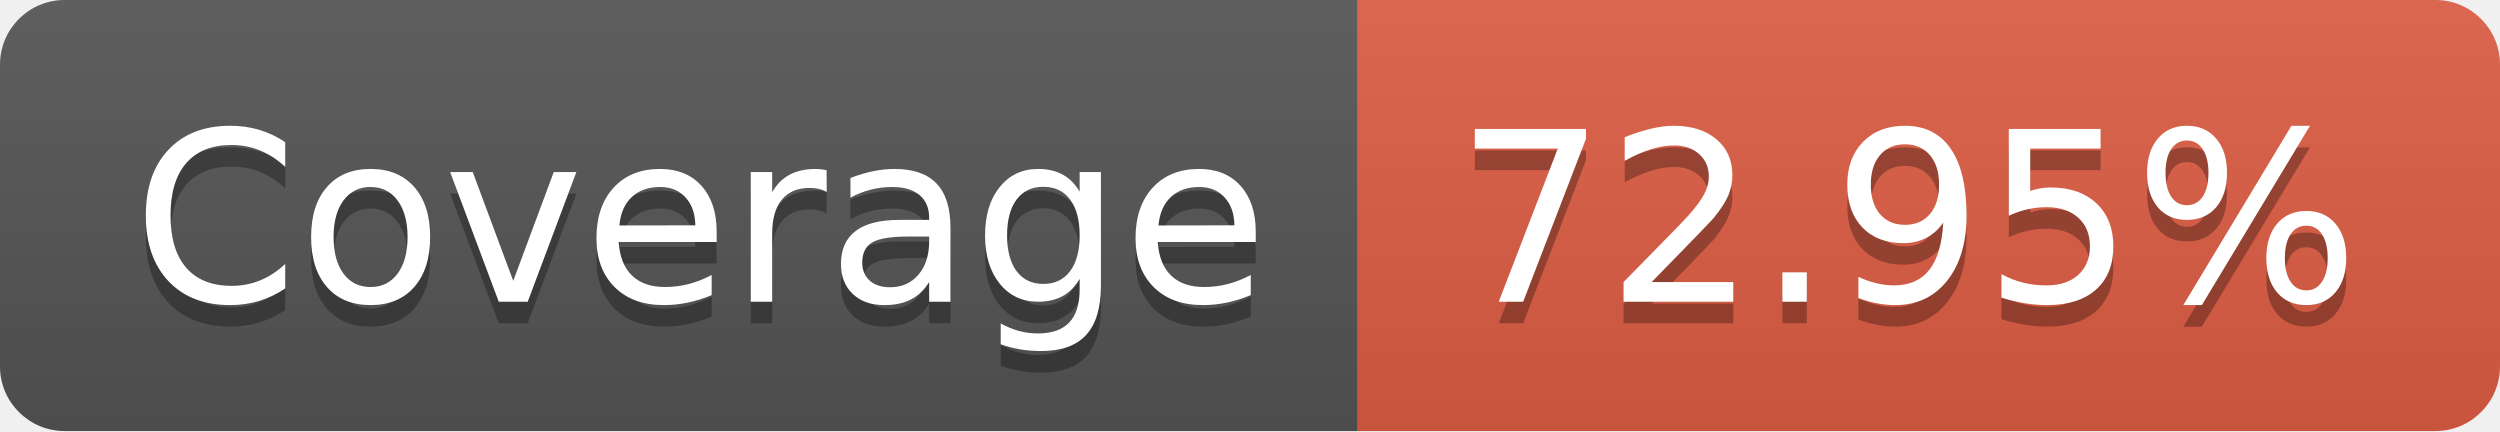
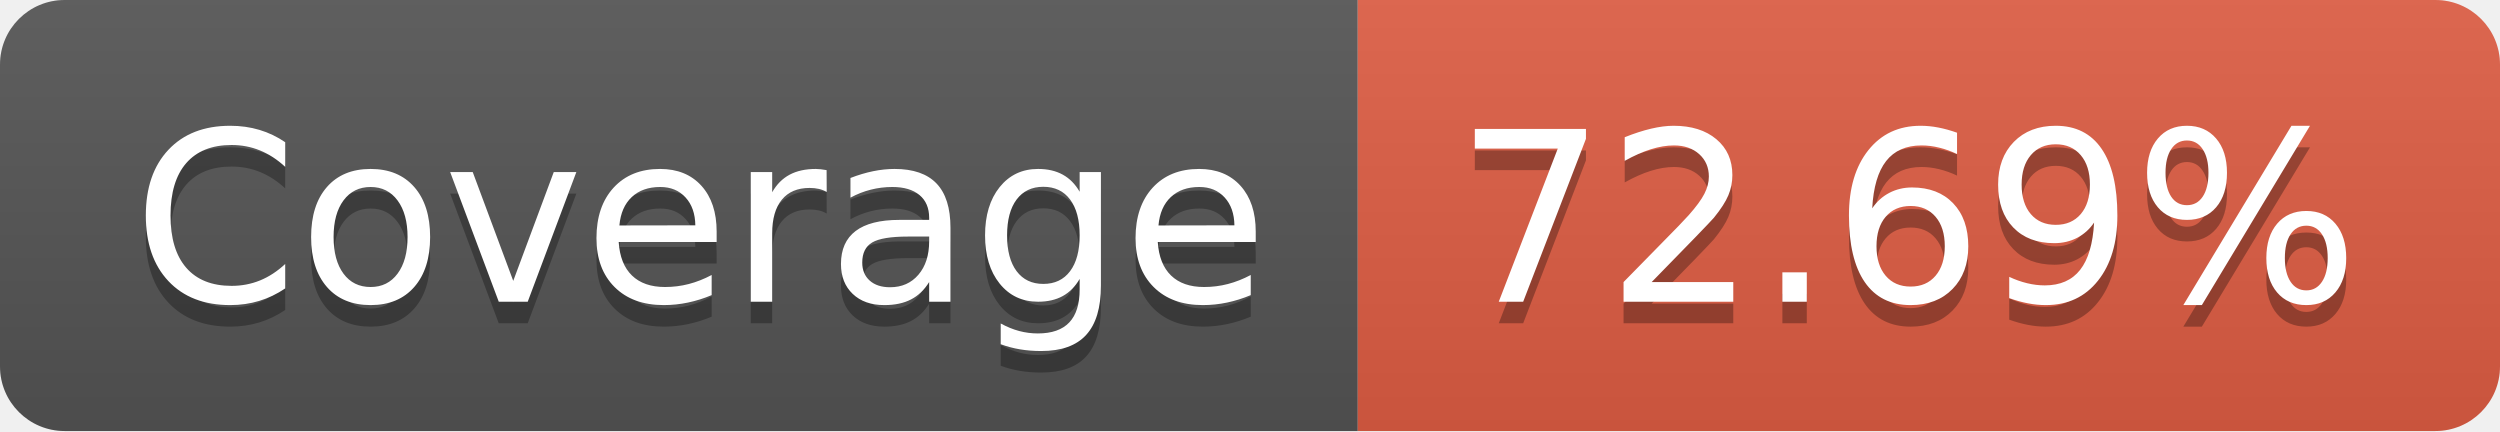
- <svg xmlns="http://www.w3.org/2000/svg" width="116" height="20" role="img" aria-label="Coverage: 72.95%">
+ <svg xmlns="http://www.w3.org/2000/svg" width="116" height="20" role="img" aria-label="Coverage: 72.69%">
  <linearGradient id="s" x2="0" y2="100%">
    <stop offset="0" stop-color="#bbb" stop-opacity=".1" />
    <stop offset="1" stop-opacity=".1" />
  </linearGradient>
  <clipPath id="r">
    <rect width="116" height="20" rx="3" fill="#fff" />
  </clipPath>
  <g clip-path="url(#r)">
    <rect width="63" height="20" fill="#555" />
    <rect x="63" width="53" height="20" fill="#e05d44" />
    <rect width="116" height="20" fill="url(#s)" />
  </g>
  <g fill="#fff" text-anchor="middle" font-family="Verdana,Geneva,DejaVu Sans,sans-serif" text-rendering="geometricPrecision" font-size="110">
    <text aria-hidden="true" x="325" y="150" fill="#010101" fill-opacity=".3" transform="scale(.1)" textLength="530">Coverage</text>
    <text x="325" y="140" transform="scale(.1)" fill="#fff" textLength="530">Coverage</text>
-     <text aria-hidden="true" x="885" y="150" fill="#010101" fill-opacity=".3" transform="scale(.1)" textLength="430">72.95%</text>
-     <text x="885" y="140" transform="scale(.1)" fill="#fff" textLength="430">72.95%</text>
+     <text aria-hidden="true" x="885" y="150" fill="#010101" fill-opacity=".3" transform="scale(.1)" textLength="430">72.69%</text>
+     <text x="885" y="140" transform="scale(.1)" fill="#fff" textLength="430">72.69%</text>
  </g>
</svg>
